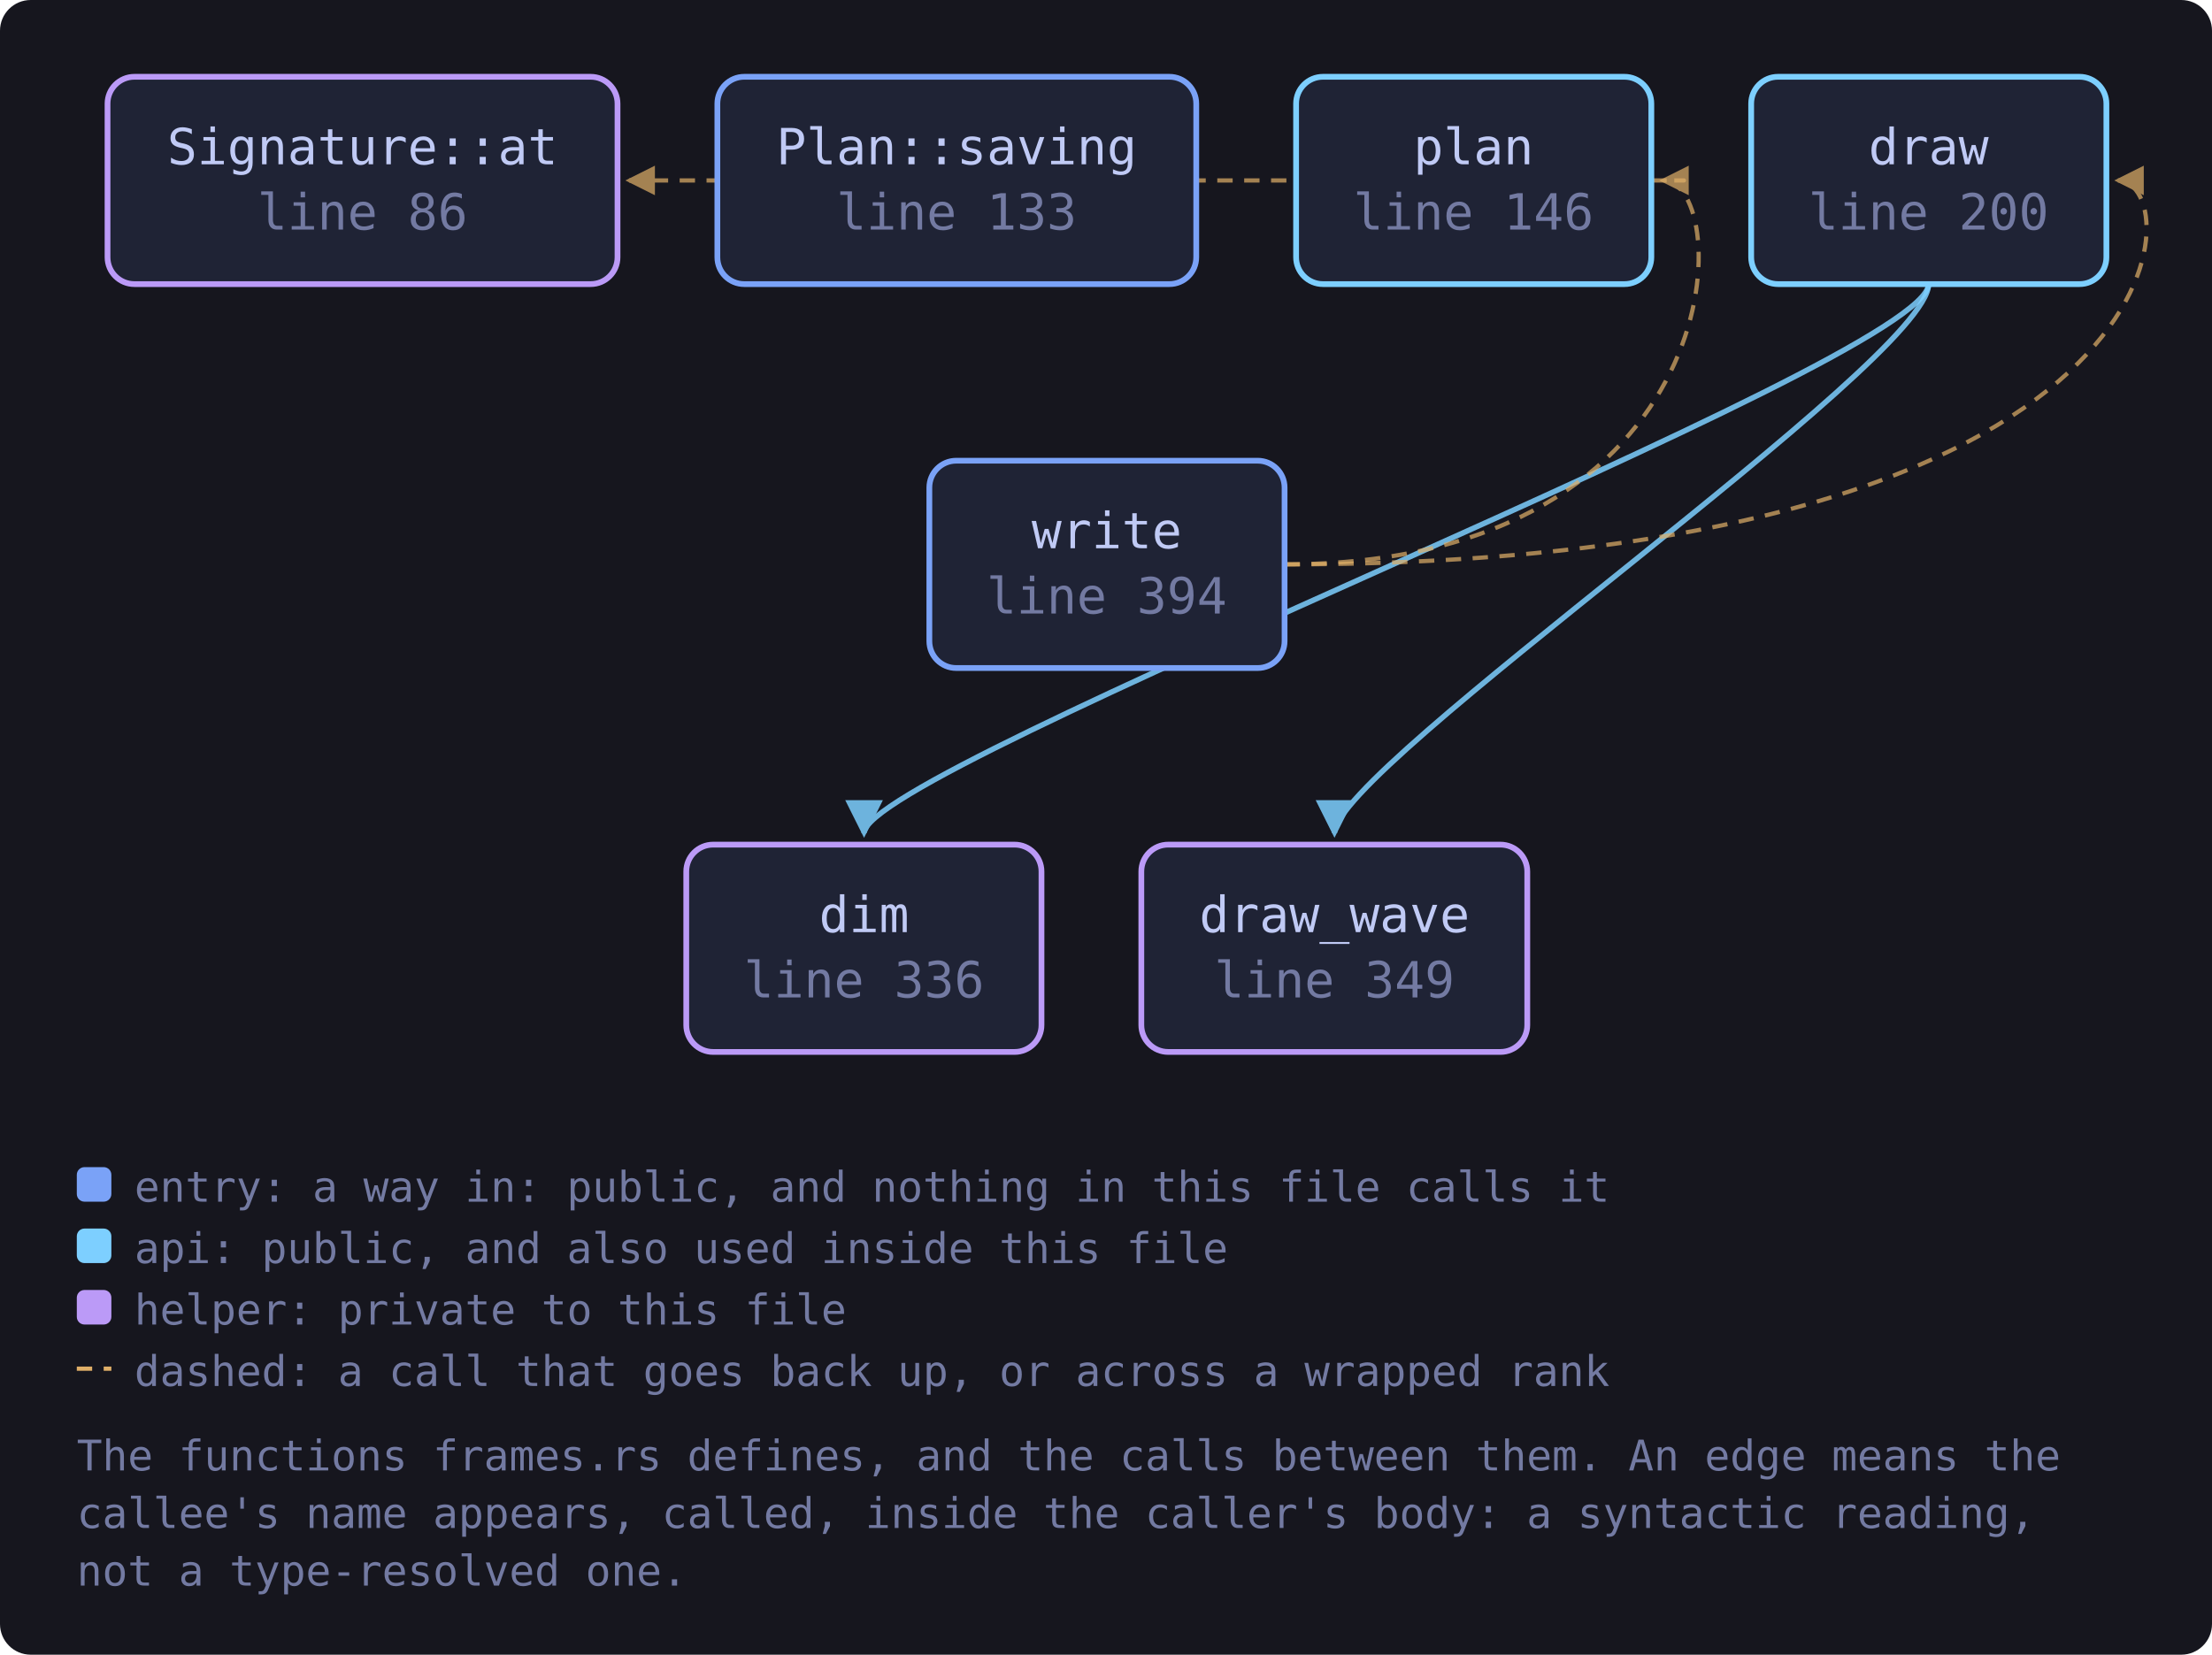
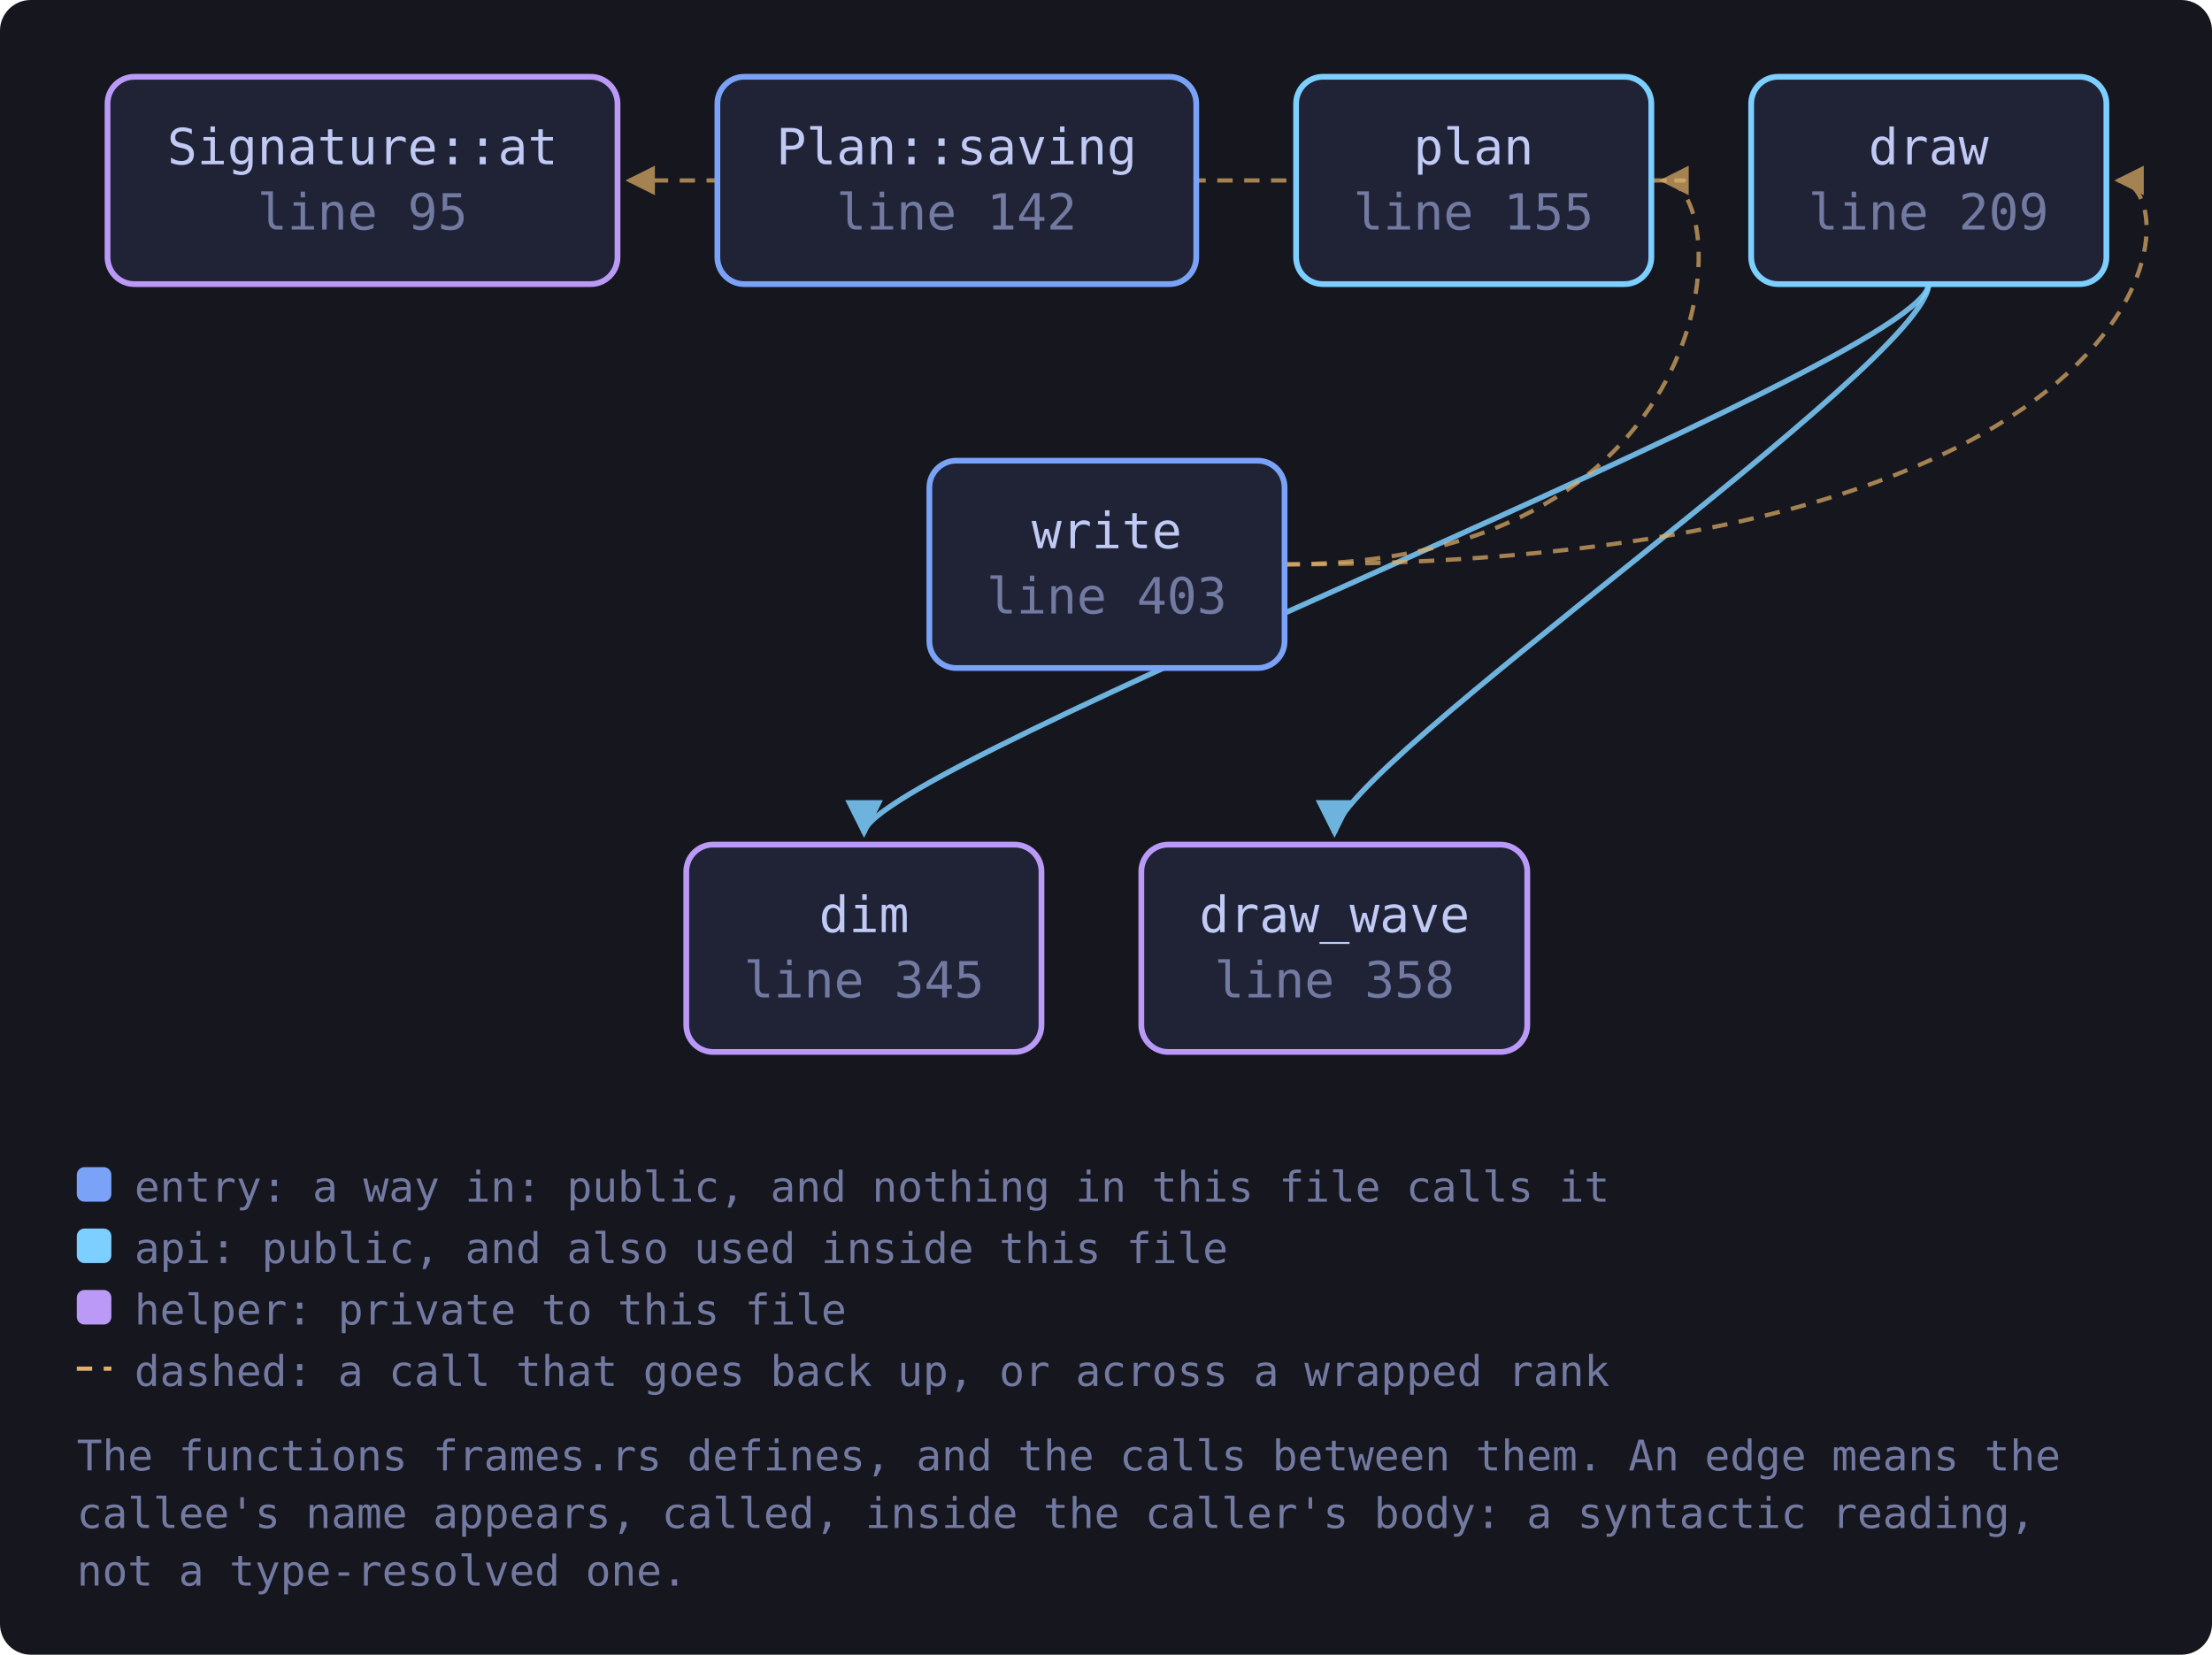
<svg xmlns="http://www.w3.org/2000/svg" viewBox="0 0 576 431" width="576" height="431" style="max-width:100%;height:auto" role="img" aria-label="flowchart">
  <defs>
    <marker id="a-muted" viewBox="0 0 8 8" refX="7" refY="4" markerWidth="7" markerHeight="7" orient="auto-start-reverse">
      <path d="M0 0 L8 4 L0 8 z" fill="var(--muted, #737aa2)" />
    </marker>
    <marker id="a-warn" viewBox="0 0 8 8" refX="7" refY="4" markerWidth="7" markerHeight="7" orient="auto-start-reverse">
      <path d="M0 0 L8 4 L0 8 z" fill="var(--warn, #e0af68)" />
    </marker>
    <marker id="a-accent" viewBox="0 0 8 8" refX="7" refY="4" markerWidth="7" markerHeight="7" orient="auto-start-reverse">
      <path d="M0 0 L8 4 L0 8 z" fill="var(--accent, #7aa2f7)" />
    </marker>
    <marker id="a-cyan" viewBox="0 0 8 8" refX="7" refY="4" markerWidth="7" markerHeight="7" orient="auto-start-reverse">
      <path d="M0 0 L8 4 L0 8 z" fill="var(--cyan, #7dcfff)" />
    </marker>
    <marker id="a-accent-2" viewBox="0 0 8 8" refX="7" refY="4" markerWidth="7" markerHeight="7" orient="auto-start-reverse">
      <path d="M0 0 L8 4 L0 8 z" fill="var(--accent-2, #bb9af7)" />
    </marker>
  </defs>
  <rect x="0" y="0" width="576" height="431" fill="var(--bg-inset, #16161e)" rx="8" />
  <path d="M502.2 74.0 C 502.2 94.0, 225.0 200.0, 225.0 217.0" fill="none" stroke="var(--cyan, #7dcfff)" stroke-width="1.4" opacity="0.85" marker-end="url(#a-cyan)" />
  <path d="M502.2 74.0 C 502.2 94.0, 347.5 200.0, 347.5 217.0" fill="none" stroke="var(--cyan, #7dcfff)" stroke-width="1.4" opacity="0.85" marker-end="url(#a-cyan)" />
  <path d="M430.0 47.0 C 452.0 47.0, 452.0 47.0, 163.8 47.0" fill="none" stroke="var(--warn, #e0af68)" stroke-width="1.1" opacity="0.7" stroke-dasharray="4 3" marker-end="url(#a-warn)" />
  <path d="M334.5 147.0 C 570.5 147.0, 570.5 47.0, 551.5 47.0" fill="none" stroke="var(--warn, #e0af68)" stroke-width="1.1" opacity="0.7" stroke-dasharray="4 3" marker-end="url(#a-warn)" />
  <path d="M334.5 147.0 C 452.0 147.0, 452.0 47.0, 433.0 47.0" fill="none" stroke="var(--warn, #e0af68)" stroke-width="1.1" opacity="0.7" stroke-dasharray="4 3" marker-end="url(#a-warn)" />
-   <a href="https://github.com/tilas01/veilvoice/blob/main/crates/veilvoice-video/src/frames.rs#L86" target="_blank" rel="noopener noreferrer">
+   <a href="https://github.com/tilas01/veilvoice/blob/main/crates/veilvoice-video/src/frames.rs#L95" target="_blank" rel="noopener noreferrer">
    <rect x="28.0" y="20.0" width="132.8" height="54.0" rx="7" fill="var(--bg-soft, #1f2335)" stroke="var(--accent-2, #bb9af7)" stroke-width="1.5" />
    <text x="94.4" y="42.8" font-family="ui-monospace, SFMono-Regular, Menlo, Consolas, monospace" font-size="13" fill="var(--fg, #c0caf5)" text-anchor="middle">Signature::at</text>
-     <text x="94.4" y="59.8" font-family="ui-monospace, SFMono-Regular, Menlo, Consolas, monospace" font-size="13" fill="var(--muted, #737aa2)" text-anchor="middle">line 86</text>
+     <text x="94.4" y="59.8" font-family="ui-monospace, SFMono-Regular, Menlo, Consolas, monospace" font-size="13" fill="var(--muted, #737aa2)" text-anchor="middle">line 95</text>
  </a>
-   <a href="https://github.com/tilas01/veilvoice/blob/main/crates/veilvoice-video/src/frames.rs#L133" target="_blank" rel="noopener noreferrer">
+   <a href="https://github.com/tilas01/veilvoice/blob/main/crates/veilvoice-video/src/frames.rs#L142" target="_blank" rel="noopener noreferrer">
    <rect x="186.8" y="20.0" width="124.7" height="54.0" rx="7" fill="var(--bg-soft, #1f2335)" stroke="var(--accent, #7aa2f7)" stroke-width="1.5" />
    <text x="249.1" y="42.8" font-family="ui-monospace, SFMono-Regular, Menlo, Consolas, monospace" font-size="13" fill="var(--fg, #c0caf5)" text-anchor="middle">Plan::saving</text>
-     <text x="249.1" y="59.8" font-family="ui-monospace, SFMono-Regular, Menlo, Consolas, monospace" font-size="13" fill="var(--muted, #737aa2)" text-anchor="middle">line 133</text>
+     <text x="249.1" y="59.8" font-family="ui-monospace, SFMono-Regular, Menlo, Consolas, monospace" font-size="13" fill="var(--muted, #737aa2)" text-anchor="middle">line 142</text>
  </a>
-   <a href="https://github.com/tilas01/veilvoice/blob/main/crates/veilvoice-video/src/frames.rs#L146" target="_blank" rel="noopener noreferrer">
+   <a href="https://github.com/tilas01/veilvoice/blob/main/crates/veilvoice-video/src/frames.rs#L155" target="_blank" rel="noopener noreferrer">
    <rect x="337.5" y="20.0" width="92.5" height="54.0" rx="7" fill="var(--bg-soft, #1f2335)" stroke="var(--cyan, #7dcfff)" stroke-width="1.5" />
    <text x="383.7" y="42.8" font-family="ui-monospace, SFMono-Regular, Menlo, Consolas, monospace" font-size="13" fill="var(--fg, #c0caf5)" text-anchor="middle">plan</text>
-     <text x="383.7" y="59.8" font-family="ui-monospace, SFMono-Regular, Menlo, Consolas, monospace" font-size="13" fill="var(--muted, #737aa2)" text-anchor="middle">line 146</text>
+     <text x="383.7" y="59.8" font-family="ui-monospace, SFMono-Regular, Menlo, Consolas, monospace" font-size="13" fill="var(--muted, #737aa2)" text-anchor="middle">line 155</text>
  </a>
-   <a href="https://github.com/tilas01/veilvoice/blob/main/crates/veilvoice-video/src/frames.rs#L200" target="_blank" rel="noopener noreferrer">
+   <a href="https://github.com/tilas01/veilvoice/blob/main/crates/veilvoice-video/src/frames.rs#L209" target="_blank" rel="noopener noreferrer">
    <rect x="456.0" y="20.0" width="92.5" height="54.0" rx="7" fill="var(--bg-soft, #1f2335)" stroke="var(--cyan, #7dcfff)" stroke-width="1.5" />
    <text x="502.2" y="42.8" font-family="ui-monospace, SFMono-Regular, Menlo, Consolas, monospace" font-size="13" fill="var(--fg, #c0caf5)" text-anchor="middle">draw</text>
-     <text x="502.2" y="59.8" font-family="ui-monospace, SFMono-Regular, Menlo, Consolas, monospace" font-size="13" fill="var(--muted, #737aa2)" text-anchor="middle">line 200</text>
+     <text x="502.2" y="59.8" font-family="ui-monospace, SFMono-Regular, Menlo, Consolas, monospace" font-size="13" fill="var(--muted, #737aa2)" text-anchor="middle">line 209</text>
  </a>
-   <a href="https://github.com/tilas01/veilvoice/blob/main/crates/veilvoice-video/src/frames.rs#L336" target="_blank" rel="noopener noreferrer">
+   <a href="https://github.com/tilas01/veilvoice/blob/main/crates/veilvoice-video/src/frames.rs#L345" target="_blank" rel="noopener noreferrer">
    <rect x="178.7" y="220.0" width="92.5" height="54.0" rx="7" fill="var(--bg-soft, #1f2335)" stroke="var(--accent-2, #bb9af7)" stroke-width="1.5" />
    <text x="225.0" y="242.8" font-family="ui-monospace, SFMono-Regular, Menlo, Consolas, monospace" font-size="13" fill="var(--fg, #c0caf5)" text-anchor="middle">dim</text>
-     <text x="225.0" y="259.8" font-family="ui-monospace, SFMono-Regular, Menlo, Consolas, monospace" font-size="13" fill="var(--muted, #737aa2)" text-anchor="middle">line 336</text>
+     <text x="225.0" y="259.8" font-family="ui-monospace, SFMono-Regular, Menlo, Consolas, monospace" font-size="13" fill="var(--muted, #737aa2)" text-anchor="middle">line 345</text>
  </a>
-   <a href="https://github.com/tilas01/veilvoice/blob/main/crates/veilvoice-video/src/frames.rs#L349" target="_blank" rel="noopener noreferrer">
+   <a href="https://github.com/tilas01/veilvoice/blob/main/crates/veilvoice-video/src/frames.rs#L358" target="_blank" rel="noopener noreferrer">
    <rect x="297.2" y="220.0" width="100.5" height="54.0" rx="7" fill="var(--bg-soft, #1f2335)" stroke="var(--accent-2, #bb9af7)" stroke-width="1.5" />
    <text x="347.5" y="242.8" font-family="ui-monospace, SFMono-Regular, Menlo, Consolas, monospace" font-size="13" fill="var(--fg, #c0caf5)" text-anchor="middle">draw_wave</text>
-     <text x="347.5" y="259.8" font-family="ui-monospace, SFMono-Regular, Menlo, Consolas, monospace" font-size="13" fill="var(--muted, #737aa2)" text-anchor="middle">line 349</text>
+     <text x="347.5" y="259.8" font-family="ui-monospace, SFMono-Regular, Menlo, Consolas, monospace" font-size="13" fill="var(--muted, #737aa2)" text-anchor="middle">line 358</text>
  </a>
-   <a href="https://github.com/tilas01/veilvoice/blob/main/crates/veilvoice-video/src/frames.rs#L394" target="_blank" rel="noopener noreferrer">
+   <a href="https://github.com/tilas01/veilvoice/blob/main/crates/veilvoice-video/src/frames.rs#L403" target="_blank" rel="noopener noreferrer">
    <rect x="242.0" y="120.0" width="92.5" height="54.0" rx="7" fill="var(--bg-soft, #1f2335)" stroke="var(--accent, #7aa2f7)" stroke-width="1.5" />
    <text x="288.2" y="142.8" font-family="ui-monospace, SFMono-Regular, Menlo, Consolas, monospace" font-size="13" fill="var(--fg, #c0caf5)" text-anchor="middle">write</text>
-     <text x="288.2" y="159.8" font-family="ui-monospace, SFMono-Regular, Menlo, Consolas, monospace" font-size="13" fill="var(--muted, #737aa2)" text-anchor="middle">line 394</text>
+     <text x="288.2" y="159.8" font-family="ui-monospace, SFMono-Regular, Menlo, Consolas, monospace" font-size="13" fill="var(--muted, #737aa2)" text-anchor="middle">line 403</text>
  </a>
  <rect x="20.0" y="304.0" width="9" height="9" rx="2" fill="var(--accent, #7aa2f7)" />
  <text x="35.0" y="313.0" font-family="ui-monospace, SFMono-Regular, Menlo, Consolas, monospace" font-size="11" fill="var(--muted, #737aa2)">entry: a way in: public, and nothing in this file calls it</text>
  <rect x="20.0" y="320.0" width="9" height="9" rx="2" fill="var(--cyan, #7dcfff)" />
  <text x="35.0" y="329.0" font-family="ui-monospace, SFMono-Regular, Menlo, Consolas, monospace" font-size="11" fill="var(--muted, #737aa2)">api: public, and also used inside this file</text>
  <rect x="20.0" y="336.0" width="9" height="9" rx="2" fill="var(--accent-2, #bb9af7)" />
  <text x="35.0" y="345.0" font-family="ui-monospace, SFMono-Regular, Menlo, Consolas, monospace" font-size="11" fill="var(--muted, #737aa2)">helper: private to this file</text>
  <path d="M20.0 356.5 L29.0 356.5" stroke="var(--warn, #e0af68)" stroke-width="1.1" stroke-dasharray="4 3" />
  <text x="35.0" y="361.0" font-family="ui-monospace, SFMono-Regular, Menlo, Consolas, monospace" font-size="11" fill="var(--muted, #737aa2)">dashed: a call that goes back up, or across a wrapped rank</text>
  <text x="20.0" y="383.0" font-family="ui-monospace, SFMono-Regular, Menlo, Consolas, monospace" font-size="11" fill="var(--muted, #737aa2)">The functions frames.rs defines, and the calls between them. An edge means the</text>
  <text x="20.0" y="398.0" font-family="ui-monospace, SFMono-Regular, Menlo, Consolas, monospace" font-size="11" fill="var(--muted, #737aa2)">callee's name appears, called, inside the caller's body: a syntactic reading,</text>
  <text x="20.0" y="413.0" font-family="ui-monospace, SFMono-Regular, Menlo, Consolas, monospace" font-size="11" fill="var(--muted, #737aa2)">not a type-resolved one.</text>
</svg>
